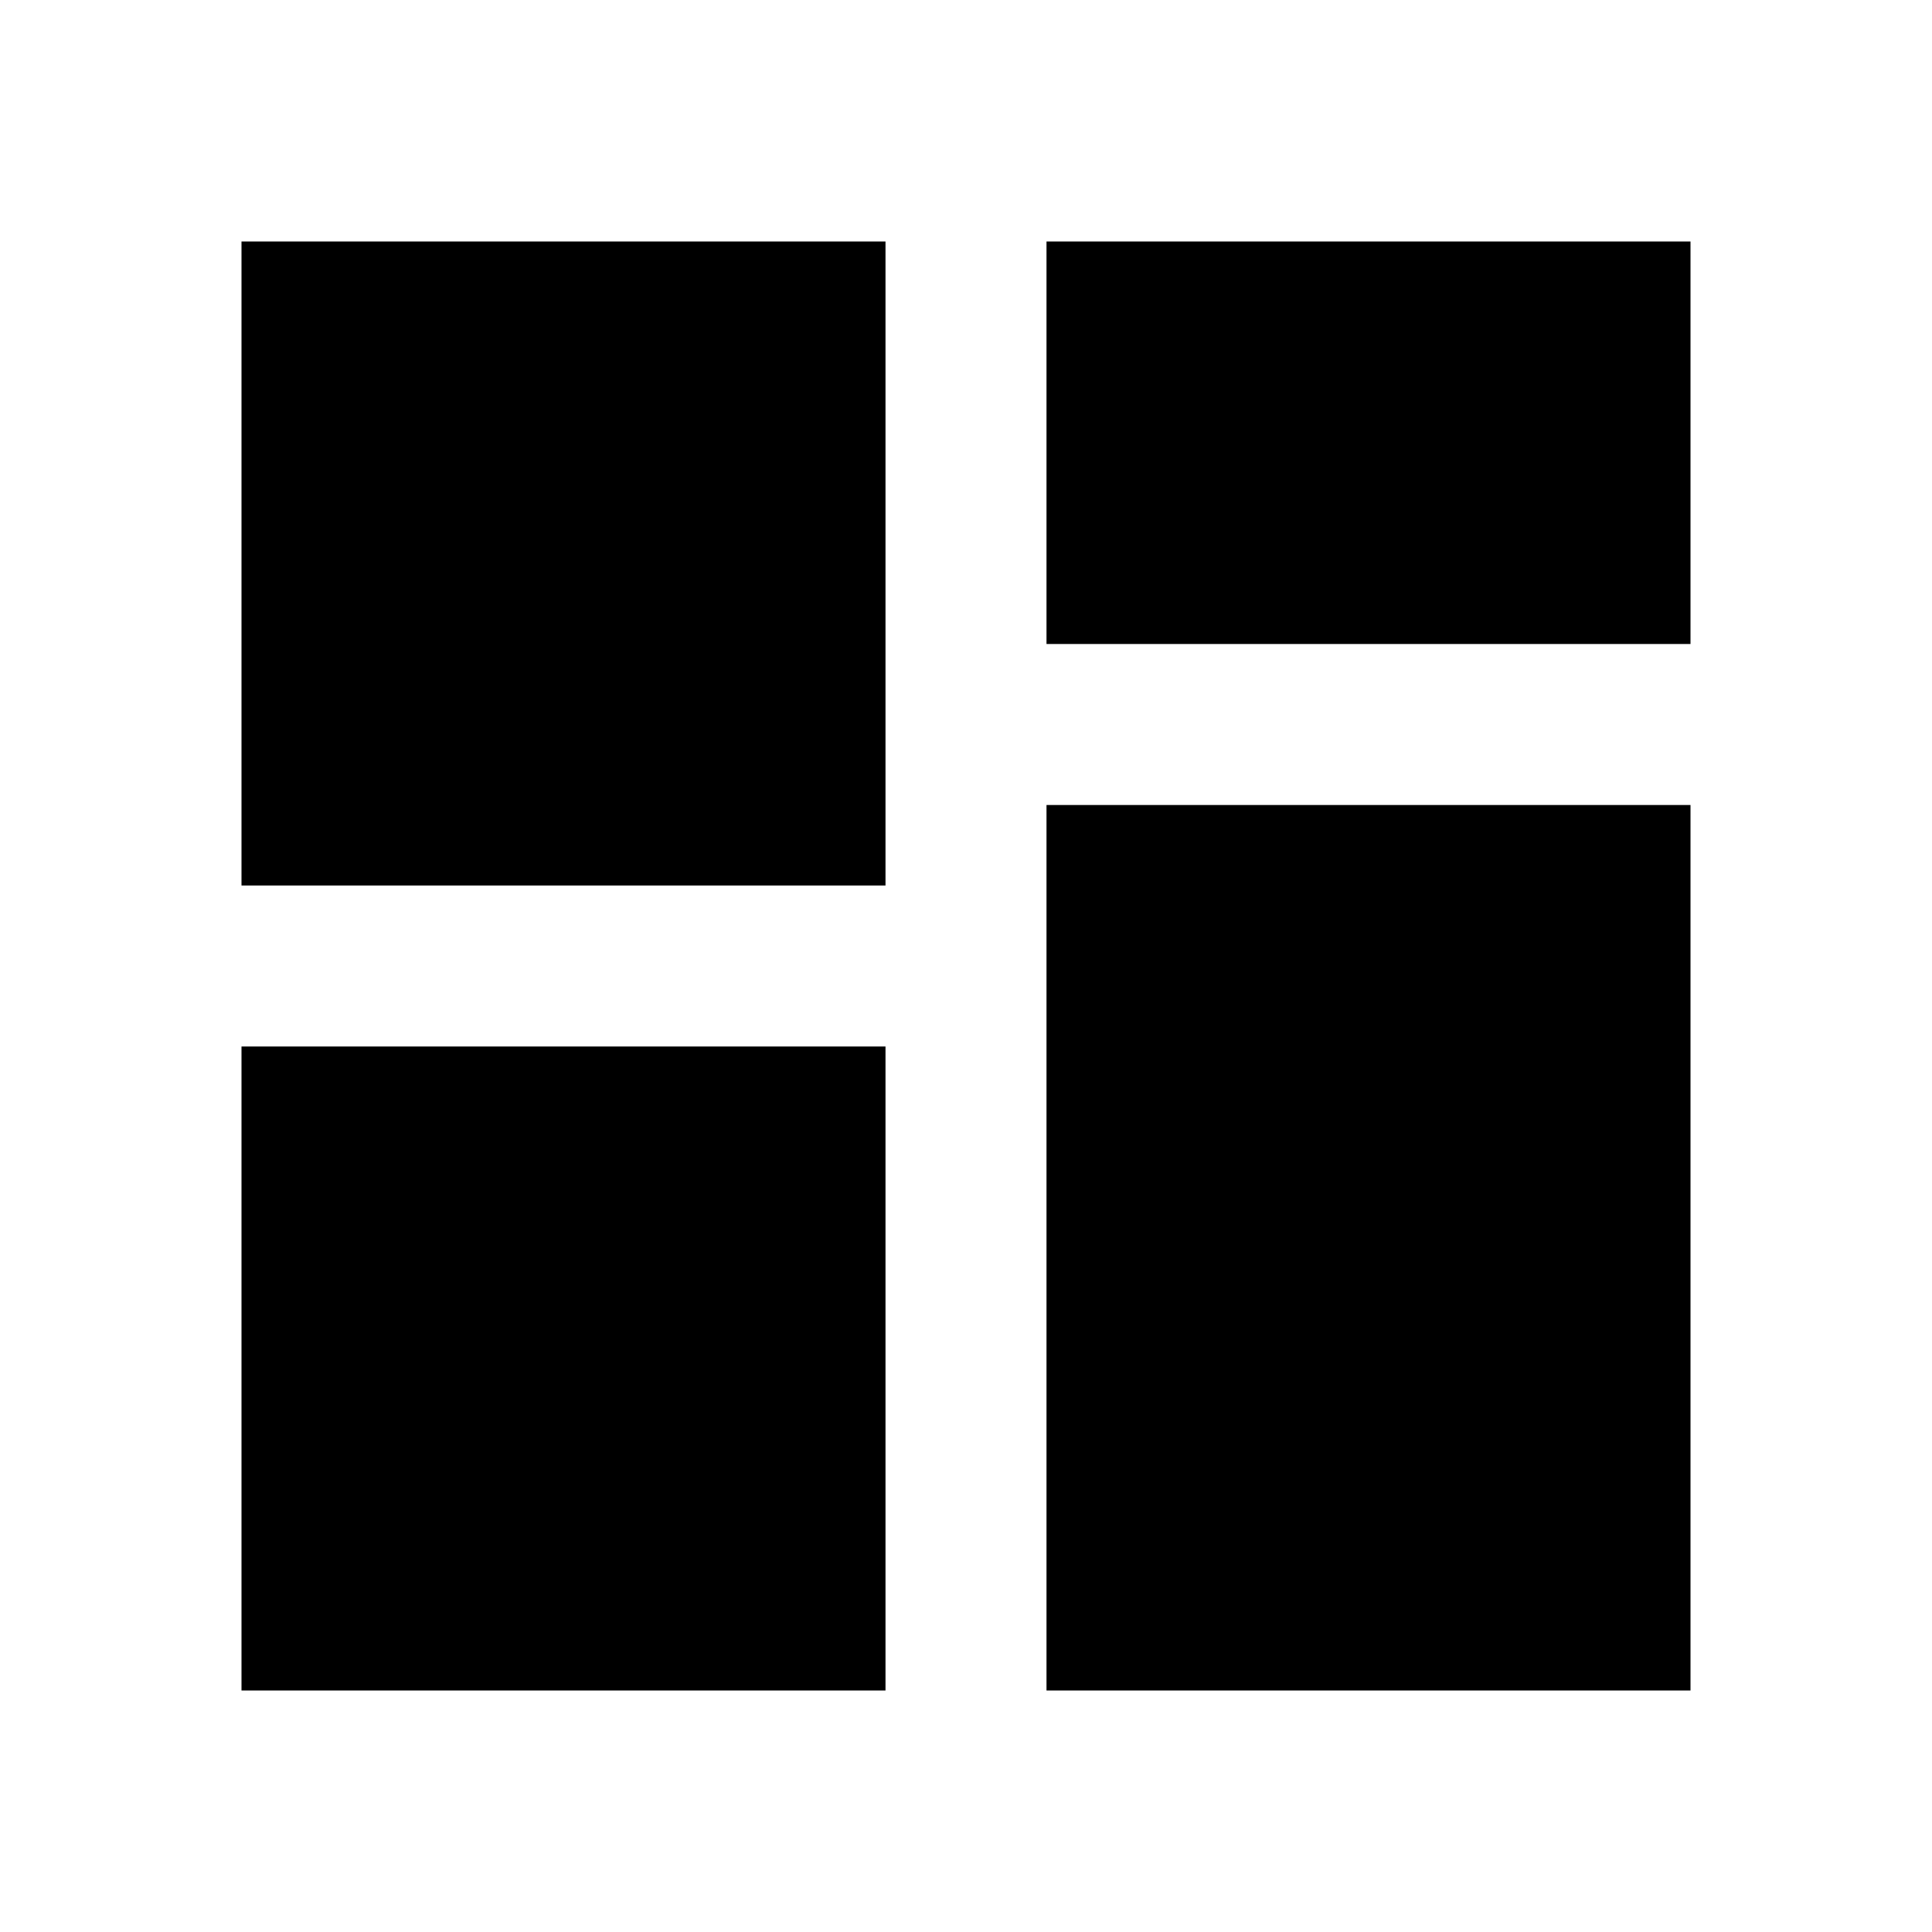
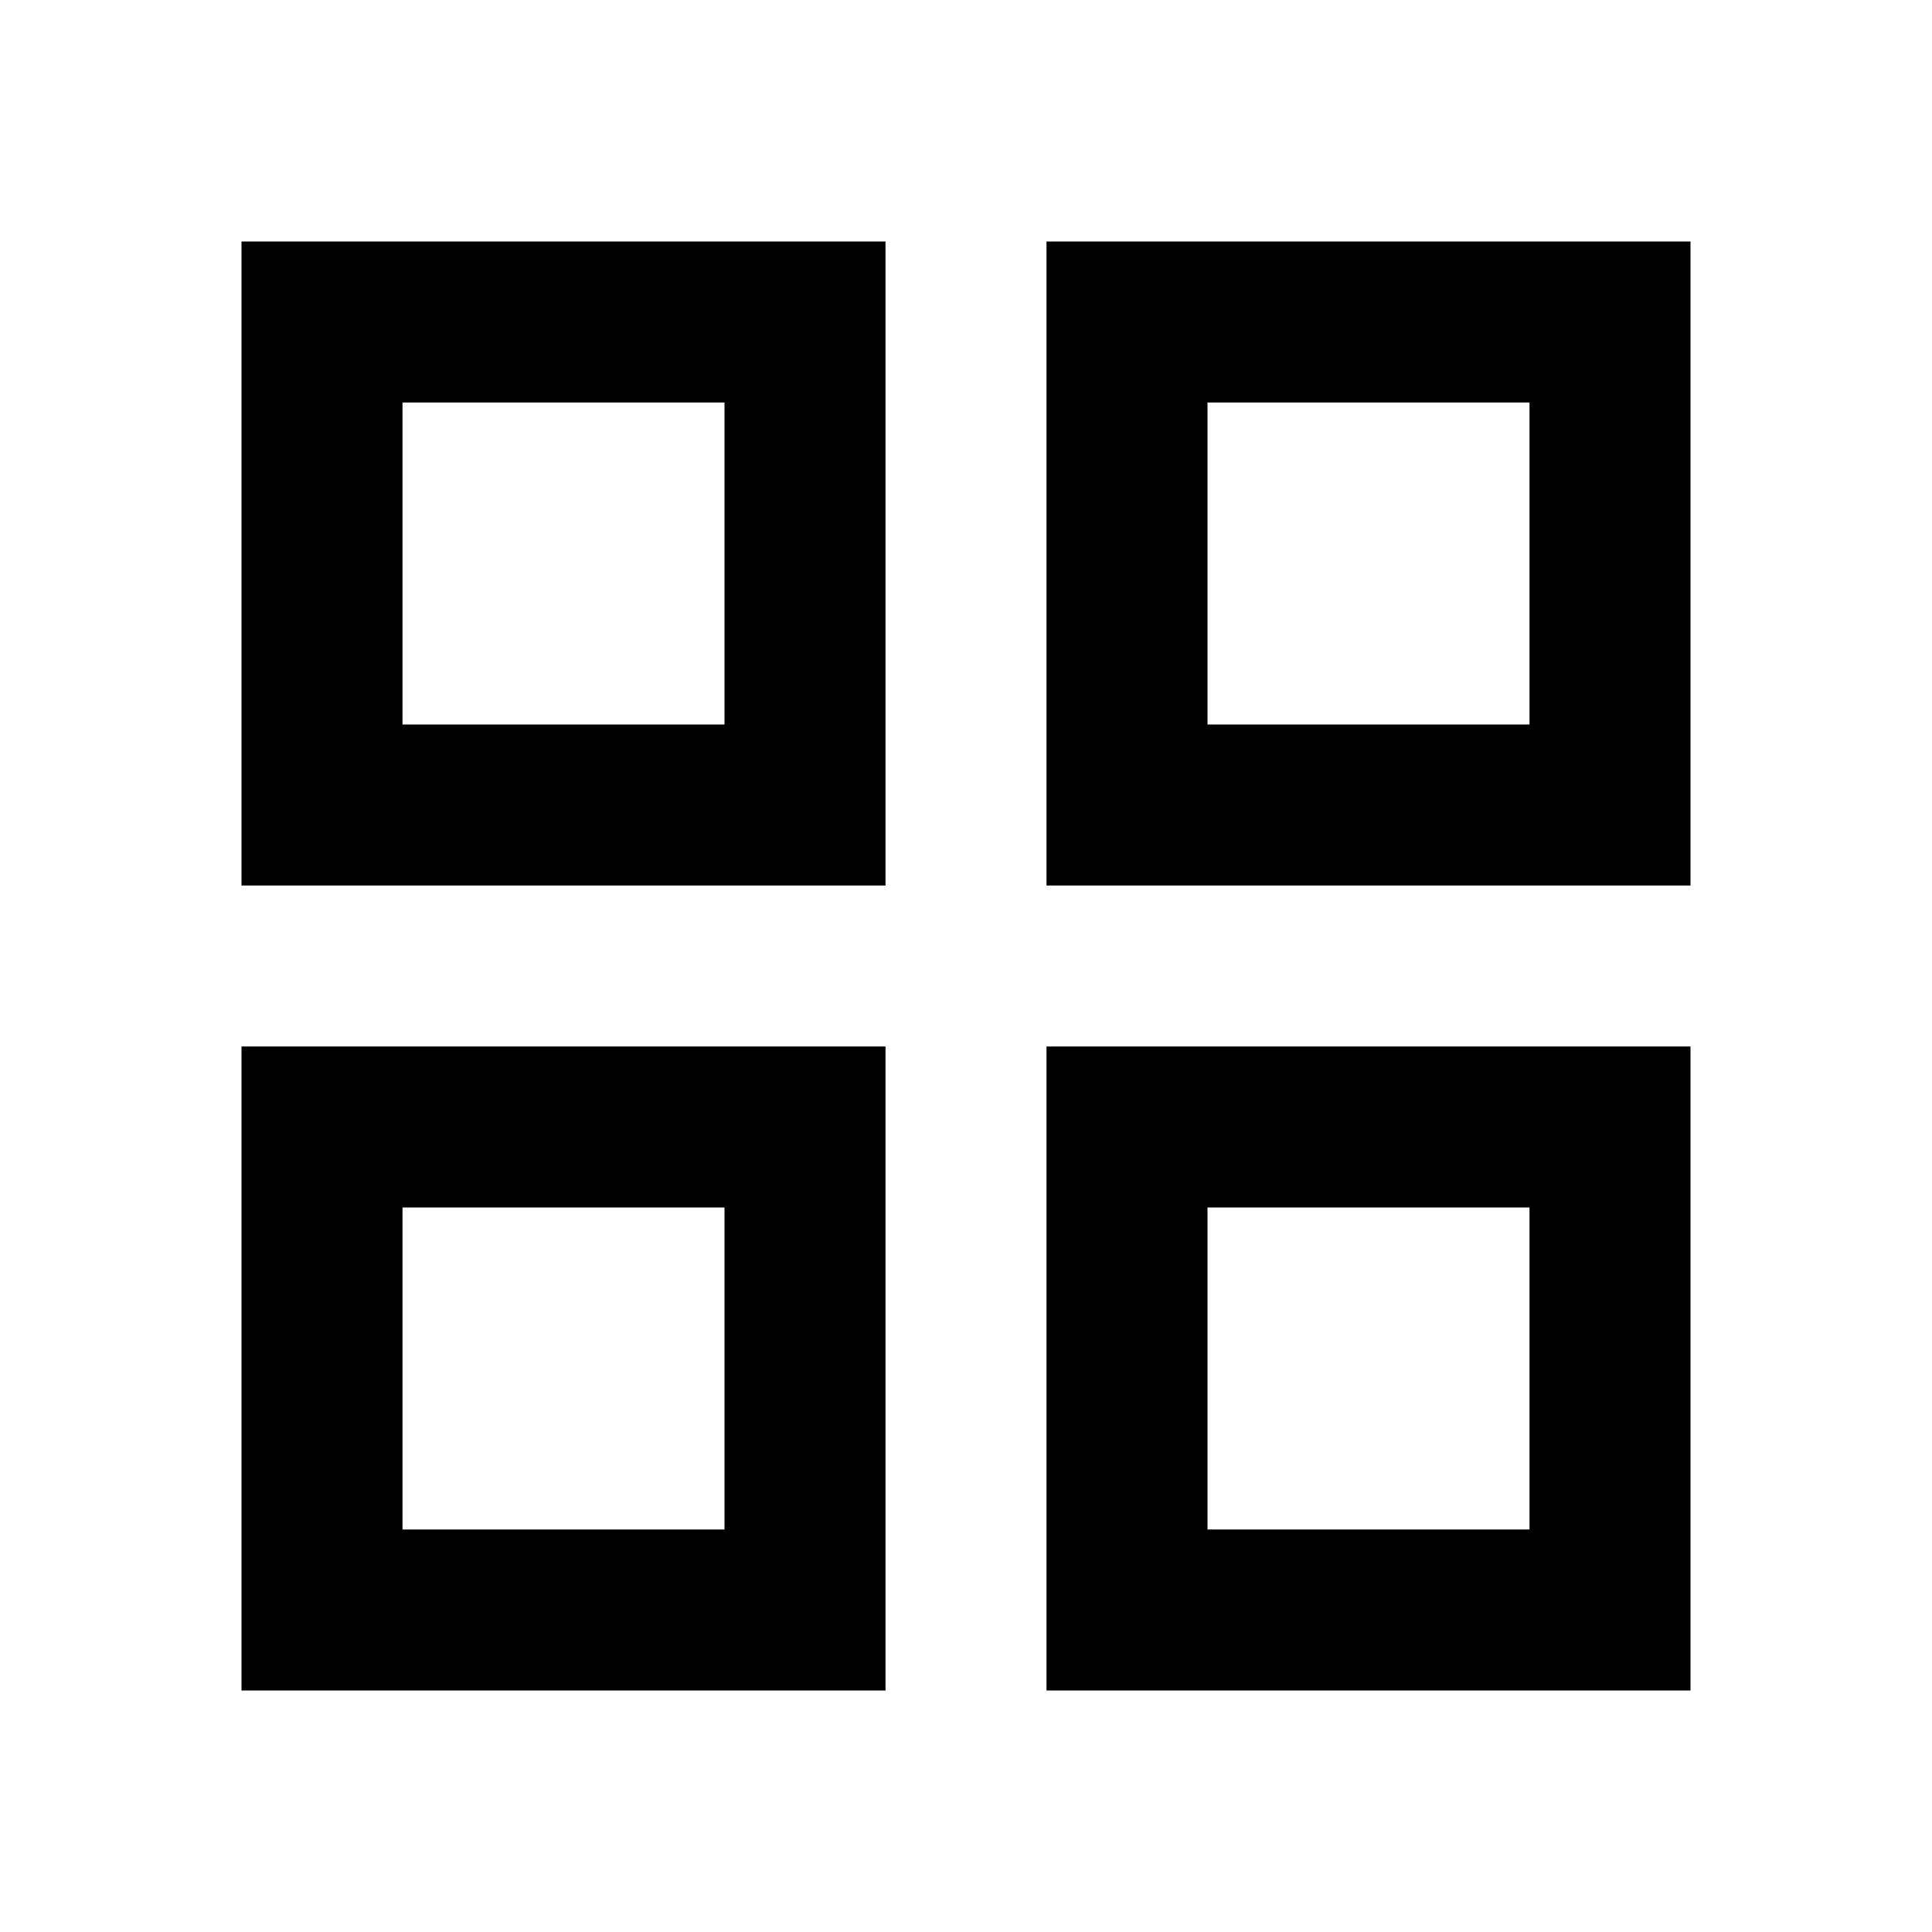
<svg xmlns="http://www.w3.org/2000/svg" viewBox="0 0 24 24">
-   <path fill="#000000" d="M3 3h8v8H3V3Zm10 0h8v5h-8V3ZM3 13h8v8H3v-8Zm10-3h8v11h-8V10Z" />
+   <path fill="#000000" fill-rule="evenodd" d="M3 3h8v8H3zM5 5v4h4V5zM13 3h8v8h-8zM15 5v4h4V5zM3 13h8v8H3zM5 15v4h4v-4zM13 13h8v8h-8zM15 15v4h4v-4z" />
</svg>
